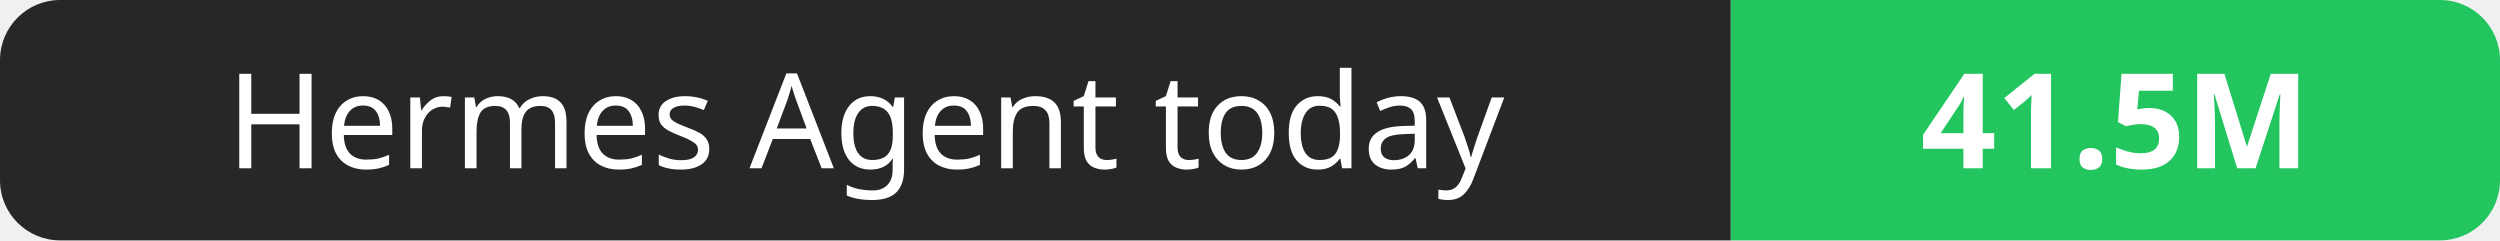
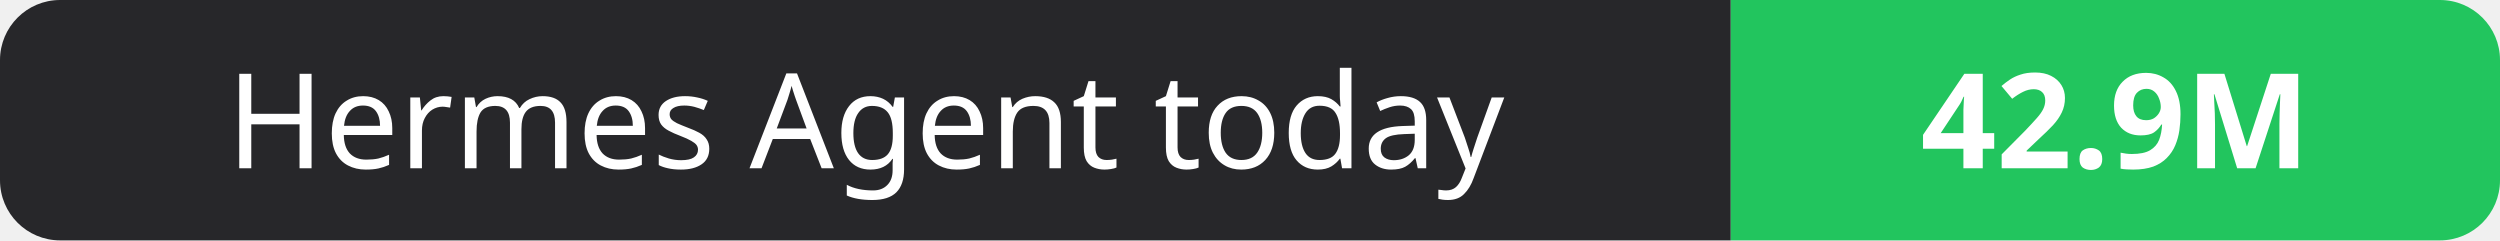
- <svg xmlns="http://www.w3.org/2000/svg" width="208" height="20" role="img" aria-label="Hermes Agent today: 41.5M">
+ <svg xmlns="http://www.w3.org/2000/svg" width="208" height="20" role="img" aria-label="Hermes Agent today: 42.9M">
  <clipPath id="r">
    <rect width="208" height="20" rx="5" fill="#fff" />
  </clipPath>
  <g clip-path="url(#r)">
    <rect width="144" height="20" fill="#27272a" />
    <rect x="144" width="64" height="20" fill="#22c55e" />
  </g>
  <g fill="#fff" text-anchor="middle" font-family="Verdana,Geneva,sans-serif" font-size="11">
    <text x="72.0" y="14">Hermes Agent today</text>
-     <text x="176.0" y="14" font-weight="700">41.5M</text>
+     <text x="176.0" y="14" font-weight="700">42.9M</text>
  </g>
</svg>
